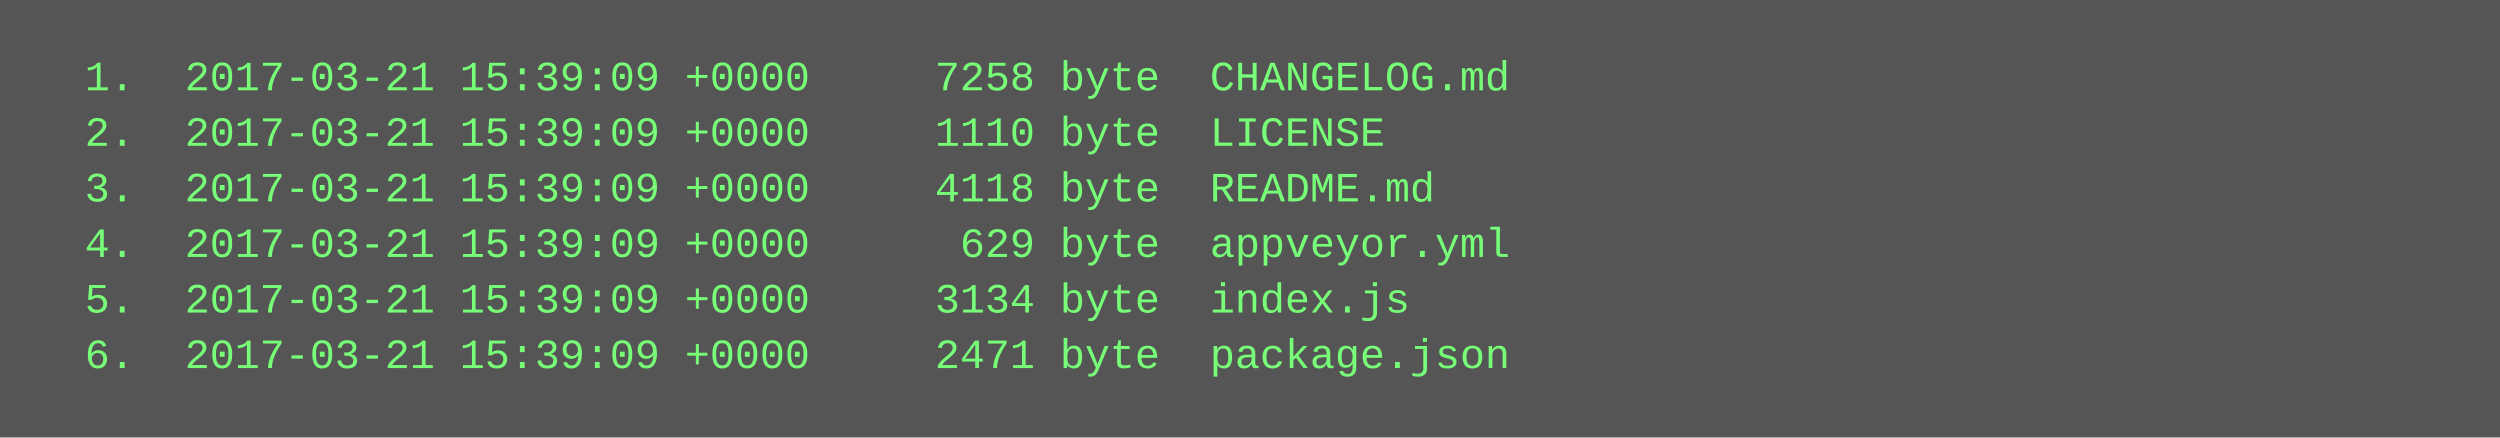
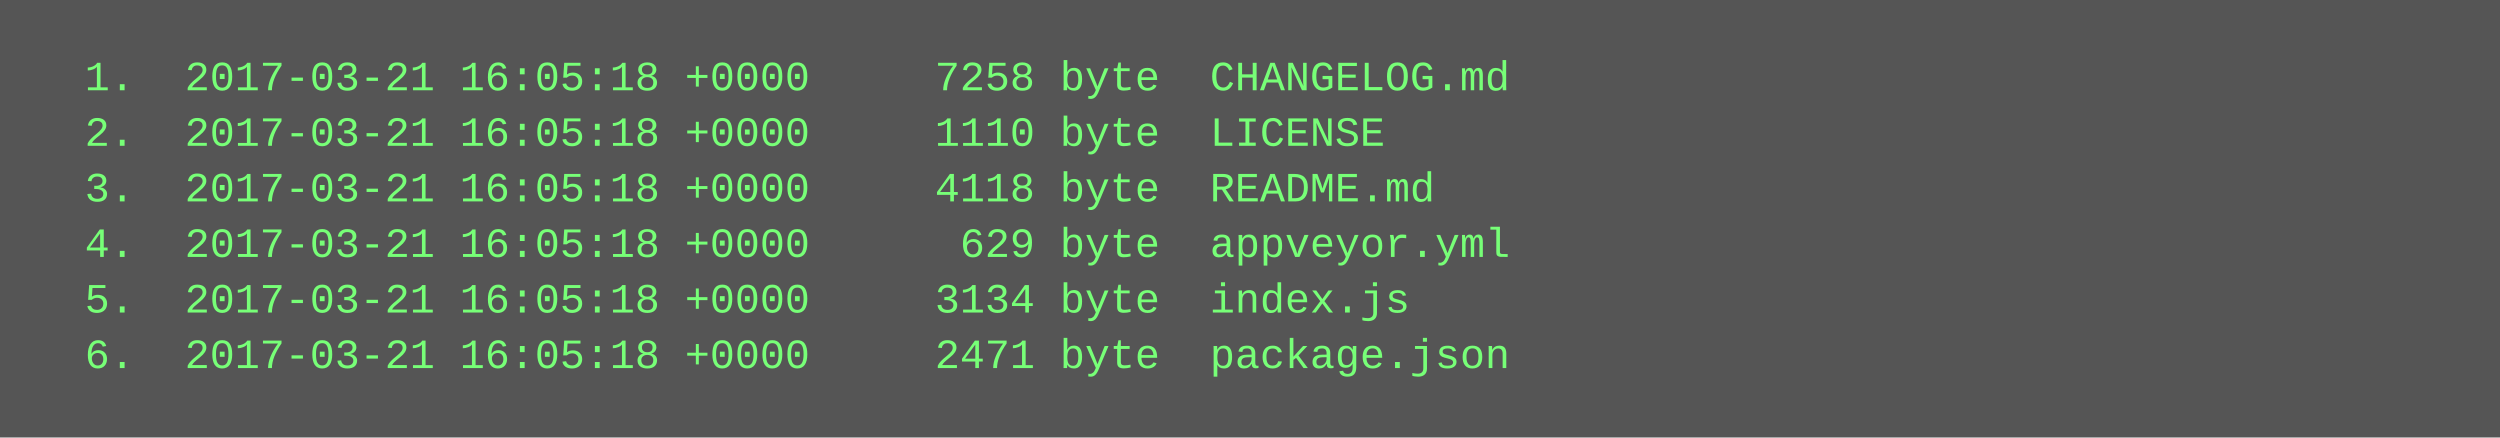
<svg xmlns="http://www.w3.org/2000/svg" height="126" width="720">
  <rect height="126" fill="#555" width="720" />
  <text fill="#7f7" font-family="Courier New" font-size="12" xml:space="preserve">
-     <tspan x="10" y="26">  1.  2017-03-21 15:39:09 +0000     7258 byte  CHANGELOG.md</tspan>
-     <tspan x="10" y="42">  2.  2017-03-21 15:39:09 +0000     1110 byte  LICENSE</tspan>
-     <tspan x="10" y="58">  3.  2017-03-21 15:39:09 +0000     4118 byte  README.md</tspan>
-     <tspan x="10" y="74">  4.  2017-03-21 15:39:09 +0000      629 byte  appveyor.yml</tspan>
-     <tspan x="10" y="90">  5.  2017-03-21 15:39:09 +0000     3134 byte  index.js</tspan>
-     <tspan x="10" y="106">  6.  2017-03-21 15:39:09 +0000     2471 byte  package.json</tspan>
+     <tspan x="10" y="26">  1.  2017-03-21 16:05:18 +0000     7258 byte  CHANGELOG.md</tspan>
+     <tspan x="10" y="42">  2.  2017-03-21 16:05:18 +0000     1110 byte  LICENSE</tspan>
+     <tspan x="10" y="58">  3.  2017-03-21 16:05:18 +0000     4118 byte  README.md</tspan>
+     <tspan x="10" y="74">  4.  2017-03-21 16:05:18 +0000      629 byte  appveyor.yml</tspan>
+     <tspan x="10" y="90">  5.  2017-03-21 16:05:18 +0000     3134 byte  index.js</tspan>
+     <tspan x="10" y="106">  6.  2017-03-21 16:05:18 +0000     2471 byte  package.json</tspan>
  </text>
</svg>
